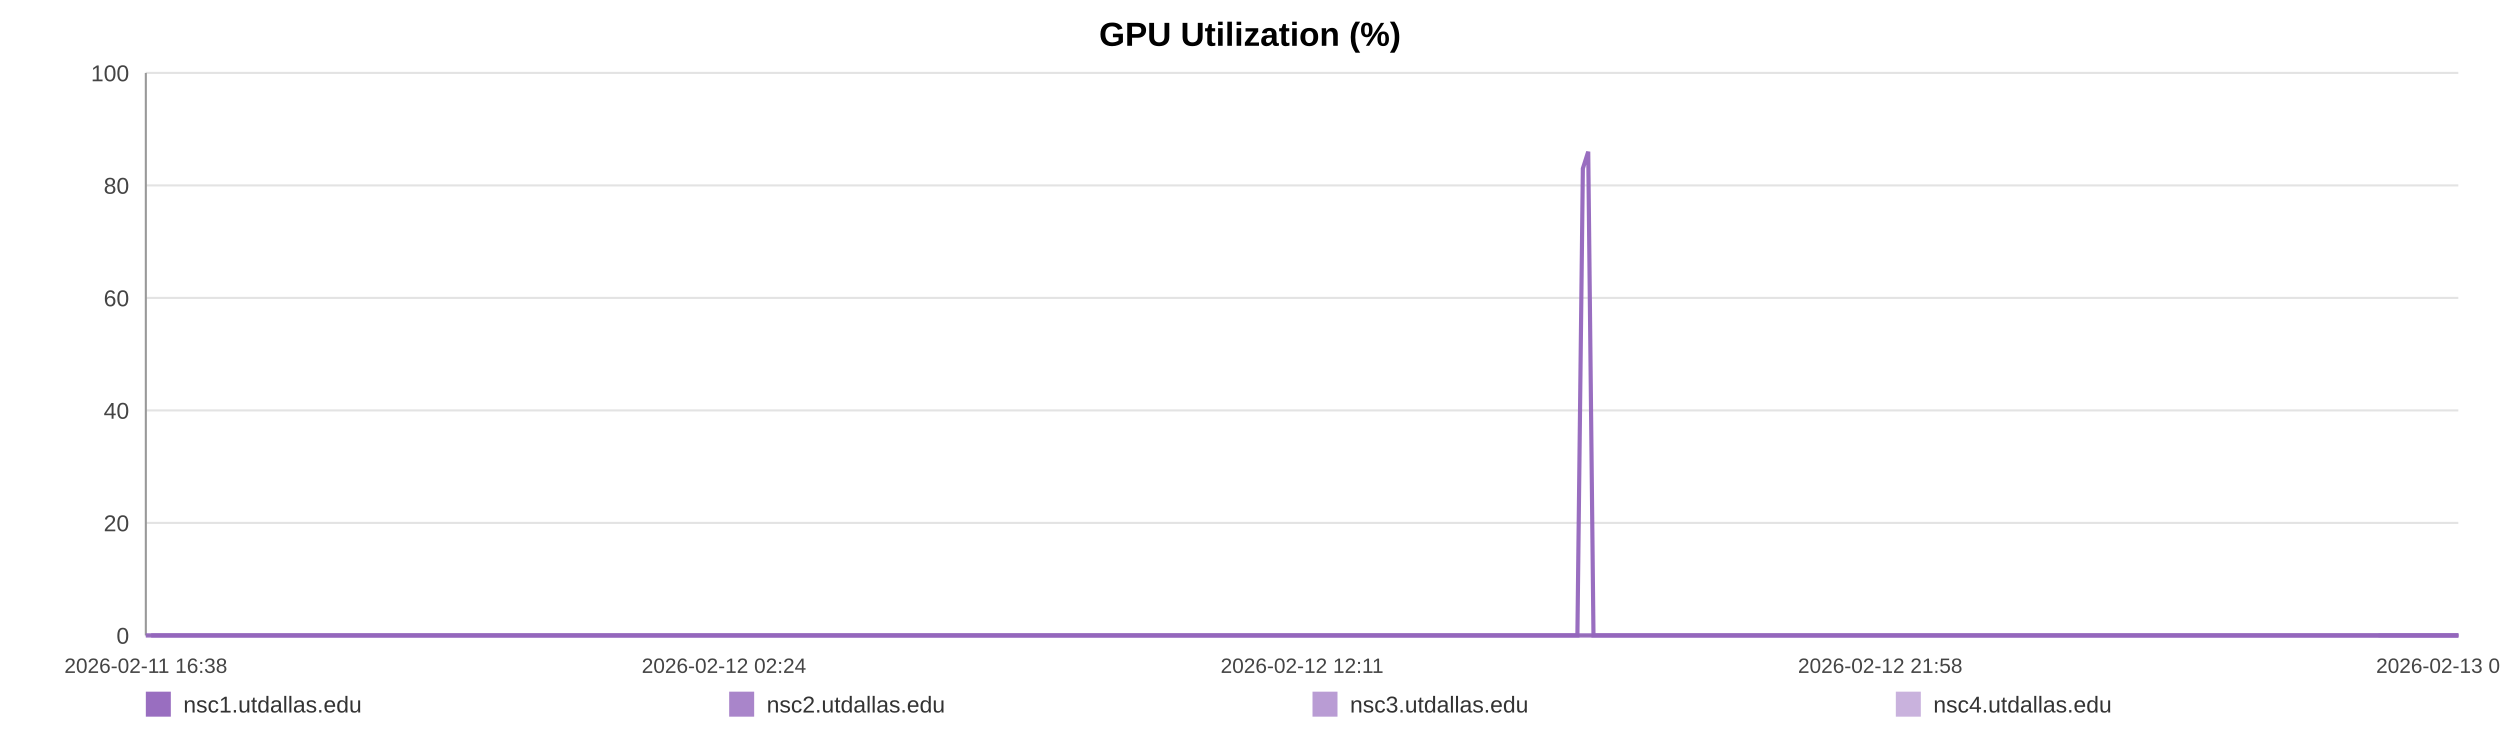
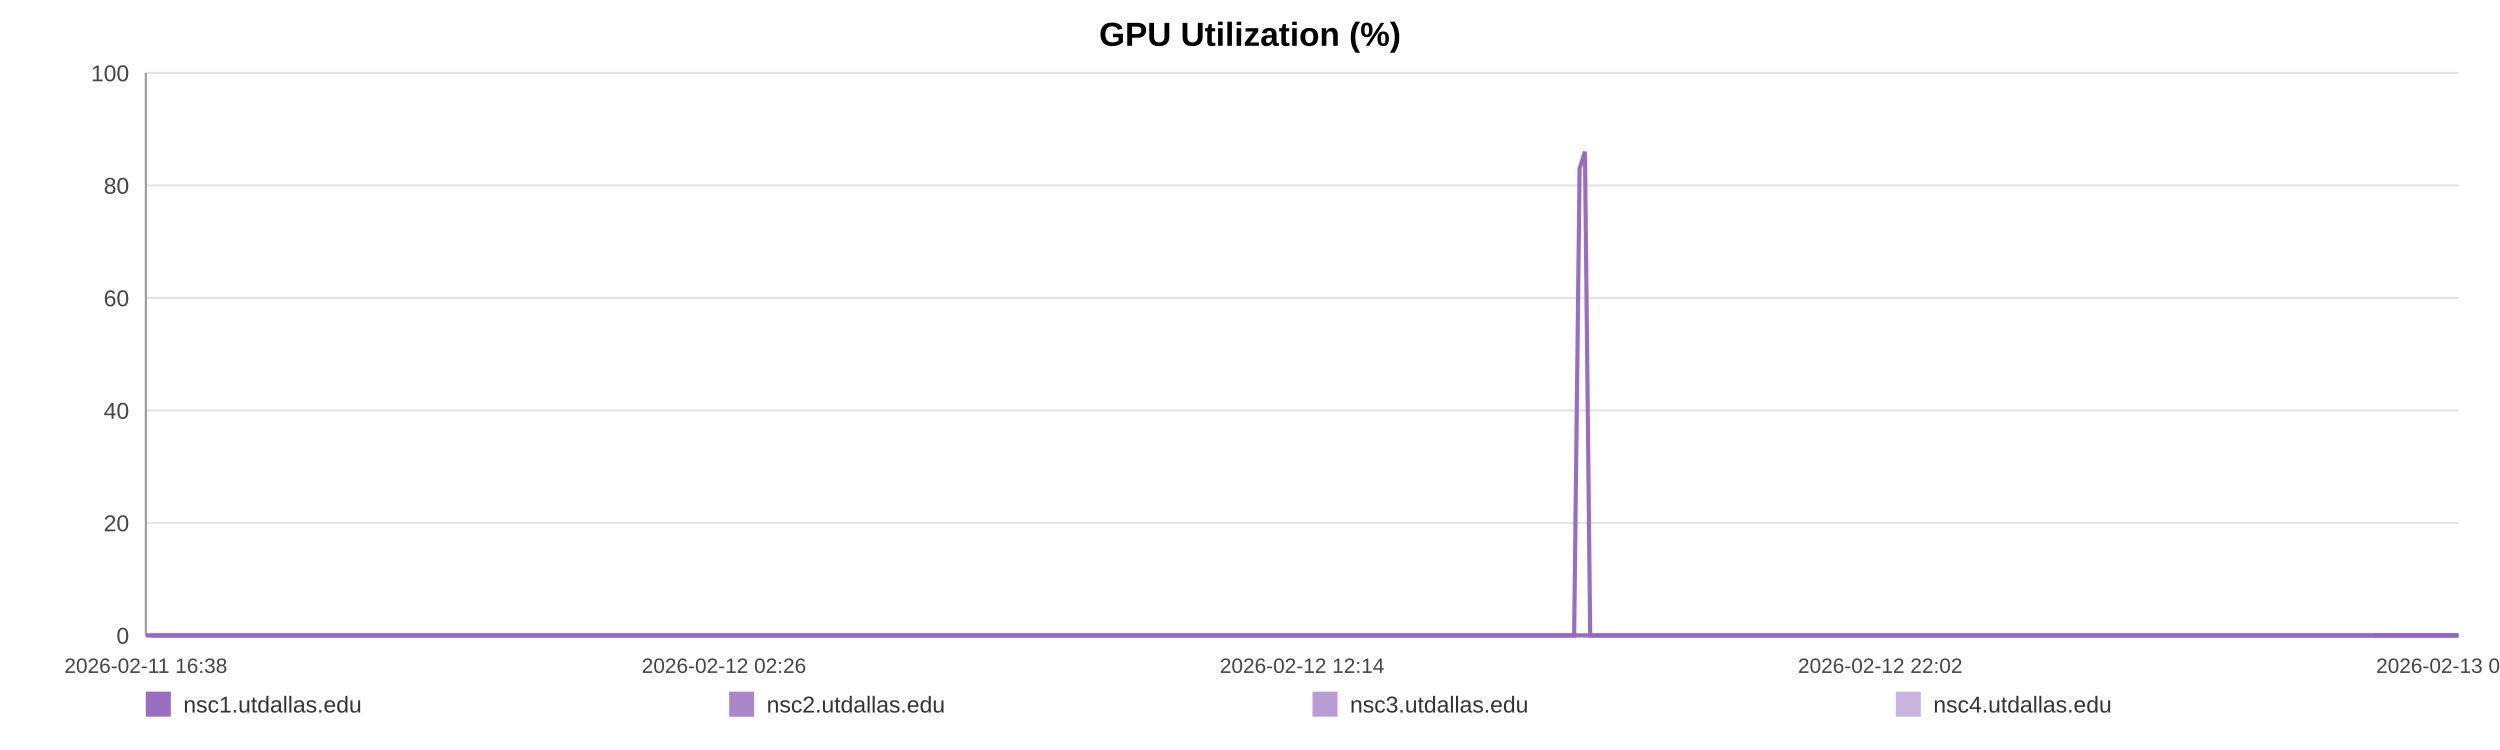
<svg xmlns="http://www.w3.org/2000/svg" width="1200" height="360" viewBox="0 0 1200 360" role="img" aria-label="GPU Utilization (%)">
  <rect width="100%" height="100%" fill="#ffffff" />
  <text x="600.0" y="22" text-anchor="middle" font-size="16" font-family="Arial, Helvetica, sans-serif" font-weight="bold">GPU Utilization (%)</text>
  <line x1="70" y1="35.00" x2="1180" y2="35.00" stroke="#e3e3e3" stroke-width="1" />
  <text x="62" y="39.00" text-anchor="end" font-size="11" fill="#444" font-family="Arial, Helvetica, sans-serif">100</text>
  <line x1="70" y1="89.00" x2="1180" y2="89.00" stroke="#e3e3e3" stroke-width="1" />
  <text x="62" y="93.00" text-anchor="end" font-size="11" fill="#444" font-family="Arial, Helvetica, sans-serif">80</text>
  <line x1="70" y1="143.00" x2="1180" y2="143.00" stroke="#e3e3e3" stroke-width="1" />
  <text x="62" y="147.00" text-anchor="end" font-size="11" fill="#444" font-family="Arial, Helvetica, sans-serif">60</text>
  <line x1="70" y1="197.00" x2="1180" y2="197.00" stroke="#e3e3e3" stroke-width="1" />
  <text x="62" y="201.00" text-anchor="end" font-size="11" fill="#444" font-family="Arial, Helvetica, sans-serif">40</text>
  <line x1="70" y1="251.00" x2="1180" y2="251.00" stroke="#e3e3e3" stroke-width="1" />
  <text x="62" y="255.00" text-anchor="end" font-size="11" fill="#444" font-family="Arial, Helvetica, sans-serif">20</text>
  <line x1="70" y1="305.00" x2="1180" y2="305.00" stroke="#e3e3e3" stroke-width="1" />
  <text x="62" y="309.00" text-anchor="end" font-size="11" fill="#444" font-family="Arial, Helvetica, sans-serif">0</text>
  <line x1="70" y1="35" x2="70" y2="305" stroke="#999" />
  <line x1="70" y1="305" x2="1180" y2="305" stroke="#999" />
  <text x="70.00" y="323" text-anchor="middle" font-size="10" fill="#444" font-family="Arial, Helvetica, sans-serif">2026-02-11 16:38</text>
-   <text x="347.50" y="323" text-anchor="middle" font-size="10" fill="#444" font-family="Arial, Helvetica, sans-serif">2026-02-12 02:24</text>
-   <text x="625.00" y="323" text-anchor="middle" font-size="10" fill="#444" font-family="Arial, Helvetica, sans-serif">2026-02-12 12:11</text>
-   <text x="902.50" y="323" text-anchor="middle" font-size="10" fill="#444" font-family="Arial, Helvetica, sans-serif">2026-02-12 21:58</text>
-   <text x="1180.00" y="323" text-anchor="middle" font-size="10" fill="#444" font-family="Arial, Helvetica, sans-serif">2026-02-13 07:45</text>
-   <polyline fill="none" stroke="#9467bd" stroke-opacity="0.95" stroke-width="2" points="72.55,305.00 75.10,305.00 77.64,305.00 80.19,305.00 82.76,305.00 85.28,305.00 87.84,305.00 90.60,305.00 93.13,305.00 95.66,305.00 98.19,305.00 100.77,305.00 103.30,305.00 105.83,305.00 110.41,305.00 114.36,305.00 116.93,305.00 119.54,305.00 122.07,305.00 124.61,305.00 127.10,305.00 129.67,305.00 132.21,305.00 134.77,305.00 137.33,305.00 139.93,305.00 142.48,305.00 145.03,305.00 147.71,305.00 150.28,305.00 152.81,305.00 155.42,305.00 157.97,305.00 160.51,305.00 163.14,305.00 165.66,305.00 168.21,305.00 170.80,305.00 173.31,305.00 175.86,305.00 178.37,305.00 180.91,305.00 183.47,305.00 186.00,305.00 188.60,305.00 191.17,305.00 193.68,305.00 196.22,305.00 198.79,305.00 201.33,305.00 204.24,305.00 206.79,305.00 209.33,305.00 211.85,305.00 214.38,305.00 216.90,305.00 219.43,305.00 221.98,305.00 224.52,305.00 227.12,305.00 229.65,305.00 232.17,305.00 234.73,305.00 237.31,305.00 239.84,305.00 242.40,305.00 244.91,305.00 247.43,305.00 249.96,305.00 252.49,305.00 255.02,305.00 257.57,305.00 260.09,305.00 262.64,305.00 265.19,305.00 267.71,305.00 270.27,305.00 272.79,305.00 275.32,305.00 277.93,305.00 280.47,305.00 283.01,305.00 285.57,305.00 288.10,305.00 290.65,305.00 293.19,305.00 295.70,305.00 298.23,305.00 300.79,305.00 303.35,305.00 305.89,305.00 308.46,305.00 310.96,305.00 313.52,305.00 316.05,305.00 318.58,305.00 321.11,305.00 323.65,305.00 326.17,305.00 328.74,305.00 331.28,305.00 333.83,305.00 336.37,305.00 338.95,305.00 341.51,305.00 344.05,305.00 346.58,305.00 349.12,305.00 351.65,305.00 354.22,305.00 356.76,305.00 359.30,305.00 361.84,305.00 364.39,305.00 366.95,305.00 369.51,305.00 372.09,305.00 374.62,305.00 377.17,305.00 379.71,305.00 382.25,305.00 384.79,305.00 387.35,305.00 390.11,305.00 392.64,305.00 395.22,305.00 397.76,305.00 400.28,305.00 402.80,305.00 405.30,305.00 407.84,305.00 410.38,305.00 412.92,305.00 415.45,305.00 417.99,305.00 420.53,305.00 423.05,305.00 425.64,305.00 428.17,305.00 430.71,305.00 433.24,305.00 435.79,305.00 438.32,305.00 440.87,305.00 443.42,305.00 445.97,305.00 448.51,305.00 451.05,305.00 453.58,305.00 456.11,305.00 458.64,305.00 461.18,305.00 463.73,305.00 466.30,305.00 468.85,305.00 471.39,305.00 473.96,305.00 476.50,305.00 479.03,305.00 481.58,305.00 484.12,305.00 486.71,305.00 489.29,305.00 491.82,305.00 494.37,305.00 496.89,305.00 499.42,305.00 501.95,305.00 504.50,305.00 507.03,305.00 509.54,305.00 512.07,305.00 514.64,305.00 517.19,305.00 519.74,305.00 522.28,305.00 524.88,305.00 527.42,305.00 529.96,305.00 532.49,305.00 535.01,305.00 537.78,305.00 540.38,305.00 542.90,305.00 545.43,305.00 547.94,305.00 550.49,305.00 553.03,305.00 555.58,305.00 558.13,305.00 560.66,305.00 563.19,305.00 565.74,305.00 568.34,305.00 570.88,305.00 573.40,305.00 575.94,305.00 578.51,305.00 581.10,305.00 583.70,305.00 586.23,305.00 588.77,305.00 591.32,305.00 593.85,305.00 596.40,305.00 598.95,305.00 601.52,305.00 604.05,305.00 606.58,305.00 609.15,305.00 611.69,305.00 614.23,305.00 616.78,305.00 619.35,305.00 621.90,305.00 624.43,305.00 626.94,305.00 629.47,305.00 632.03,305.00 634.56,305.00 637.09,305.00 639.63,305.00 642.15,305.00 644.68,305.00 647.25,305.00 649.79,305.00 652.35,305.00 654.92,305.00 657.47,305.00 660.03,305.00 662.56,305.00 665.11,305.00 667.65,305.00 670.20,305.00 672.74,305.00 675.34,305.00 677.89,305.00 680.44,305.00 682.99,305.00 685.52,305.00 688.07,305.00 690.59,305.00 693.13,305.00 695.69,305.00 698.23,305.00 700.78,305.00 703.33,305.00 705.89,305.00 708.42,305.00 710.97,305.00 713.53,305.00 716.10,305.00 718.63,305.00 721.17,305.00 723.73,305.00 726.30,305.00 728.85,305.00 731.39,305.00 733.93,305.00 736.75,305.00 739.31,305.00 741.86,305.00 744.41,305.00 746.97,305.00 749.53,305.00 752.07,305.00 754.63,305.00 757.15,305.00 759.77,80.90 762.35,72.80 764.87,305.00 767.41,305.00 769.96,305.00 772.50,305.00 775.05,305.00 777.69,305.00 780.24,305.00 782.77,305.00 785.35,305.00 788.09,305.00 790.64,305.00 793.84,305.00 798.14,305.00 800.74,305.00 803.35,305.00 805.88,305.00 808.37,305.00 810.90,305.00 813.49,305.00 816.04,305.00 818.60,305.00 821.25,305.00 823.89,305.00 826.58,305.00 829.13,305.00 831.68,305.00 834.23,305.00 836.80,305.00 839.38,305.00 841.95,305.00 844.48,305.00 847.02,305.00 849.67,305.00 852.23,305.00 854.74,305.00 857.30,305.00 859.88,305.00 862.52,305.00 865.08,305.00 867.63,305.00 870.25,305.00 872.68,305.00 875.21,305.00 877.80,305.00 880.33,305.00 882.92,305.00 885.54,305.00 888.10,305.00 890.64,305.00 893.21,305.00 895.78,305.00 898.33,305.00 900.87,305.00 903.39,305.00 905.95,305.00 908.50,305.00 911.03,305.00 914.06,305.00 917.06,305.00 920.07,305.00 923.02,305.00 925.93,305.00 928.86,305.00 931.87,305.00 934.84,305.00 937.39,305.00 939.90,305.00 942.44,305.00 944.98,305.00 947.53,305.00 950.05,305.00 952.58,305.00 955.11,305.00 957.65,305.00 960.19,305.00 962.73,305.00 965.26,305.00 967.80,305.00 970.32,305.00 972.86,305.00 975.39,305.00 977.93,305.00 980.45,305.00 983.00,305.00 985.56,305.00 988.08,305.00 990.60,305.00 993.13,305.00 995.67,305.00 998.21,305.00 1000.76,305.00 1003.29,305.00 1005.84,305.00 1008.38,305.00 1010.91,305.00 1013.45,305.00 1015.99,305.00 1018.51,305.00 1021.05,305.00 1023.55,305.00 1026.06,305.00 1028.60,305.00 1031.13,305.00 1033.65,305.00 1036.18,305.00 1038.71,305.00 1041.25,305.00 1043.76,305.00 1046.28,305.00 1048.78,305.00 1051.40,305.00 1054.14,305.00 1056.69,305.00 1059.24,305.00 1061.77,305.00 1064.30,305.00 1066.81,305.00 1069.33,305.00 1071.86,305.00 1074.86,305.00 1077.84,305.00 1080.80,305.00 1083.78,305.00 1086.77,305.00 1089.74,305.00 1092.77,305.00 1095.85,305.00 1098.63,305.00 1101.36,305.00 1103.90,305.00 1106.47,305.00 1109.02,305.00 1111.53,305.00 1114.06,305.00 1116.61,305.00 1119.14,305.00 1121.67,305.00 1124.20,305.00 1126.74,305.00 1129.29,305.00 1131.82,305.00 1134.40,305.00 1136.93,305.00 1139.46,305.00 1141.68,305.00 1144.30,305.00 1146.84,305.00 1149.44,305.00 1151.98,305.00 1154.51,305.00 1157.07,305.00 1159.63,305.00 1162.19,305.00 1164.76,305.00 1167.31,305.00 1169.90,305.00 1172.43,305.00 1174.94,305.00 1177.49,305.00 1180.00,305.00" />
-   <polyline fill="none" stroke="#9467bd" stroke-opacity="0.80" stroke-width="2" points="70.00,305.00 72.55,305.00 75.10,305.00 77.64,305.00 80.19,305.00 82.76,305.00 85.28,305.00 87.84,305.00 90.60,305.00 93.13,305.00 95.66,305.00 98.19,305.00 100.77,305.00 103.30,305.00 105.83,305.00 110.41,305.00 114.36,305.00 116.93,305.00 119.54,305.00 122.07,305.00 124.61,305.00 127.10,305.00 129.67,305.00 132.21,305.00 134.77,305.00 137.33,305.00 139.93,305.00 142.48,305.00 145.03,305.00 147.71,305.00 150.28,305.00 152.81,305.00 155.42,305.00 157.97,305.00 160.51,305.00 163.14,305.00 165.66,305.00 168.21,305.00 170.80,305.00 173.31,305.00 175.86,305.00 178.37,305.00 180.91,305.00 183.47,305.00 186.00,305.00 188.60,305.00 191.17,305.00 193.68,305.00 196.22,305.00 198.79,305.00 201.33,305.00 204.24,305.00 206.79,305.00 209.33,305.00 211.85,305.00 214.38,305.00 216.90,305.00 219.43,305.00 221.98,305.00 224.52,305.00 227.12,305.00 229.65,305.00 232.17,305.00 234.73,305.00 237.31,305.00 239.84,305.00 242.40,305.00 244.91,305.00 247.43,305.00 249.96,305.00 252.49,305.00 255.02,305.00 257.57,305.00 260.09,305.00 262.64,305.00 265.19,305.00 267.71,305.00 270.27,305.00 272.79,305.00 275.32,305.00 277.93,305.00 280.47,305.00 283.01,305.00 285.57,305.00 288.10,305.00 290.65,305.00 293.19,305.00 295.70,305.00 298.23,305.00 300.79,305.00 303.35,305.00 305.89,305.00 308.46,305.00 310.96,305.00 313.52,305.00 316.05,305.00 318.58,305.00 321.11,305.00 323.65,305.00 326.17,305.00 328.74,305.00 331.28,305.00 333.83,305.00 336.37,305.00 338.95,305.00 341.51,305.00 344.05,305.00 346.58,305.00 349.12,305.00 351.65,305.00 354.22,305.00 356.76,305.00 359.30,305.00 361.84,305.00 364.39,305.00 366.95,305.00 369.51,305.00 372.09,305.00 374.62,305.00 377.17,305.00 379.71,305.00 382.25,305.00 384.79,305.00 387.35,305.00 390.11,305.00 392.64,305.00 395.22,305.00 397.76,305.00 400.28,305.00 402.80,305.00 405.30,305.00 407.84,305.00 410.38,305.00 412.92,305.00 415.45,305.00 417.99,305.00 420.53,305.00 423.05,305.00 425.64,305.00 428.17,305.00 430.71,305.00 433.24,305.00 435.79,305.00 438.32,305.00 440.87,305.00 443.42,305.00 445.97,305.00 448.51,305.00 451.05,305.00 453.58,305.00 456.11,305.00 458.64,305.00 461.18,305.00 463.73,305.00 466.30,305.00 468.85,305.00 471.39,305.00 473.96,305.00 476.50,305.00 479.03,305.00 481.58,305.00 484.12,305.00 486.71,305.00 489.29,305.00 491.82,305.00 494.37,305.00 496.89,305.00 499.42,305.00 501.95,305.00 504.50,305.00 507.03,305.00 509.54,305.00 512.07,305.00 514.64,305.00 517.19,305.00 519.74,305.00 522.28,305.00 524.88,305.00 527.42,305.00 529.96,305.00 532.49,305.00 535.01,305.00 537.78,305.00 540.38,305.00 542.90,305.00 545.43,305.00 547.94,305.00 550.49,305.00 553.03,305.00 555.58,305.00 558.13,305.00 560.66,305.00 563.19,305.00 565.74,305.00 568.34,305.00 570.88,305.00 573.40,305.00 575.94,305.00 578.51,305.00 581.10,305.00 583.70,305.00 586.23,305.00 588.77,305.00 591.32,305.00 593.85,305.00 596.40,305.00 598.95,305.00 601.52,305.00 604.05,305.00 606.58,305.00 609.15,305.00 611.69,305.00 614.23,305.00 616.78,305.00 619.35,305.00 621.90,305.00 624.43,305.00 626.94,305.00 629.47,305.00 632.03,305.00 634.56,305.00 637.09,305.00 639.63,305.00 642.15,305.00 644.68,305.00 647.25,305.00 649.79,305.00 652.35,305.00 654.92,305.00 657.47,305.00 660.03,305.00 662.56,305.00 665.11,305.00 667.65,305.00 670.20,305.00 672.74,305.00 675.34,305.00 677.89,305.00 680.44,305.00 682.99,305.00 685.52,305.00 688.07,305.00 690.59,305.00 693.13,305.00 695.69,305.00 698.23,305.00 700.78,305.00 703.33,305.00 705.89,305.00 708.42,305.00 710.97,305.00 713.53,305.00 716.10,305.00 718.63,305.00 721.17,305.00 723.73,305.00 726.30,305.00 728.85,305.00 731.39,305.00 733.93,305.00 736.75,305.00 739.31,305.00 741.86,305.00 744.41,305.00 746.97,305.00 749.53,305.00 752.07,305.00 754.63,305.00 757.15,305.00 759.77,305.00 762.35,305.00 764.87,305.00 767.41,305.00 769.96,305.00 772.50,305.00 775.05,305.00 777.69,305.00 780.24,305.00 782.77,305.00 785.35,305.00 788.09,305.00 790.64,305.00 793.84,305.00 798.14,305.00 800.74,305.00 803.35,305.00 805.88,305.00 808.37,305.00 810.90,305.00 813.49,305.00 816.04,305.00 818.60,305.00 821.25,305.00 823.89,305.00 826.58,305.00 829.13,305.00 831.68,305.00 834.23,305.00 836.80,305.00 839.38,305.00 841.95,305.00 844.48,305.00 847.02,305.00 849.67,305.00 852.23,305.00 854.74,305.00 857.30,305.00 859.88,305.00 862.52,305.00 865.08,305.00 867.63,305.00 870.25,305.00 872.68,305.00 875.21,305.00 877.80,305.00 880.33,305.00 882.92,305.00 885.54,305.00 888.10,305.00 890.64,305.00 893.21,305.00 895.78,305.00 898.33,305.00 900.87,305.00 903.39,305.00 905.95,305.00 908.50,305.00 911.03,305.00 914.06,305.00 917.06,305.00 920.07,305.00 923.02,305.00 925.93,305.00 928.86,305.00 931.87,305.00 934.84,305.00 937.39,305.00 939.90,305.00 942.44,305.00 944.98,305.00 947.53,305.00 950.05,305.00 952.58,305.00 955.11,305.00 957.65,305.00 960.19,305.00 962.73,305.00 965.26,305.00 967.80,305.00 970.32,305.00 972.86,305.00 975.39,305.00 977.93,305.00 980.45,305.00 983.00,305.00 985.56,305.00 988.08,305.00 990.60,305.00 993.13,305.00 995.67,305.00 998.21,305.00 1000.76,305.00 1003.29,305.00 1005.84,305.00 1008.38,305.00 1010.91,305.00 1013.45,305.00 1015.99,305.00 1018.51,305.00 1021.05,305.00 1023.55,305.00 1026.06,305.00 1028.60,305.00 1031.13,305.00 1033.65,305.00 1036.18,305.00 1038.71,305.00 1041.25,305.00 1043.76,305.00 1046.28,305.00 1048.78,305.00 1051.40,305.00 1054.14,305.00 1056.69,305.00 1059.24,305.00 1061.77,305.00 1064.30,305.00 1066.81,305.00 1069.33,305.00 1071.86,305.00 1074.86,305.00 1077.84,305.00 1080.80,305.00 1083.78,305.00 1086.77,305.00 1089.74,305.00 1092.77,305.00 1095.85,305.00 1098.63,305.00 1101.36,305.00 1103.90,305.00 1106.47,305.00 1109.02,305.00 1111.53,305.00 1114.06,305.00 1116.61,305.00 1119.14,305.00 1121.67,305.00 1124.20,305.00 1126.74,305.00 1129.29,305.00 1131.82,305.00 1134.40,305.00 1136.93,305.00 1139.46,305.00 1141.68,305.00 1144.30,305.00 1146.84,305.00 1149.44,305.00 1151.98,305.00 1154.51,305.00 1157.07,305.00 1159.63,305.00 1162.19,305.00 1164.76,305.00 1167.31,305.00 1169.90,305.00 1172.43,305.00 1174.94,305.00 1177.49,305.00 1180.00,305.00" />
-   <polyline fill="none" stroke="#9467bd" stroke-opacity="0.65" stroke-width="2" points="1141.68,305.00 1144.30,305.00 1146.84,305.00 1149.44,305.00 1151.98,305.00 1154.51,305.00 1157.07,305.00 1159.63,305.00 1162.19,305.00 1164.76,305.00 1167.31,305.00 1169.90,305.00 1172.43,305.00 1174.94,305.00 1177.49,305.00 1180.00,305.00" />
-   <polyline fill="none" stroke="#9467bd" stroke-opacity="0.50" stroke-width="2" points="70.00,305.00 72.55,305.00 75.10,305.00 77.64,305.00 80.19,305.00 82.76,305.00 85.28,305.00 87.84,305.00 90.60,305.00 93.13,305.00 95.66,305.00 98.19,305.00 100.77,305.00 103.30,305.00 105.83,305.00 110.41,305.00 114.36,305.00 116.93,305.00 119.54,305.00 122.07,305.00 124.61,305.00 127.10,305.00 129.67,305.00 132.21,305.00 134.77,305.00 137.33,305.00 139.93,305.00 142.48,305.00 145.03,305.00 147.71,305.00 150.28,305.00 152.81,305.00 155.42,305.00 157.97,305.00 160.51,305.00 163.14,305.00 165.66,305.00 168.21,305.00 170.80,305.00 173.31,305.00 175.86,305.00 178.37,305.00 180.91,305.00 183.47,305.00 186.00,305.00 188.60,305.00 191.17,305.00 193.68,305.00 196.22,305.00 198.79,305.00 201.33,305.00 204.24,305.00 206.79,305.00 209.33,305.00 211.85,305.00 214.38,305.00 216.90,305.00 219.43,305.00 221.98,305.00 224.52,305.00 227.12,305.00 229.65,305.00 232.17,305.00 234.73,305.00 237.31,305.00 239.84,305.00 242.40,305.00 244.91,305.00 247.43,305.00 249.96,305.00 252.49,305.00 255.02,305.00 257.57,305.00 260.09,305.00 262.64,305.00 265.19,305.00 267.71,305.00 270.27,305.00 272.79,305.00 275.32,305.00 277.93,305.00 280.47,305.00 283.01,305.00 285.57,305.00 288.10,305.00 290.65,305.00 293.19,305.00 295.70,305.00 298.23,305.00 300.79,305.00 303.35,305.00 305.89,305.00 308.46,305.00 310.96,305.00 313.52,305.00 316.05,305.00 318.58,305.00 321.11,305.00 323.65,305.00 326.17,305.00 328.74,305.00 331.28,305.00 333.83,305.00 336.37,305.00 338.95,305.00 341.51,305.00 344.05,305.00 346.58,305.00 349.12,305.00 351.65,305.00 354.22,305.00 356.76,305.00 359.30,305.00 361.84,305.00 364.39,305.00 366.95,305.00 369.51,305.00 372.09,305.00 374.62,305.00 377.17,305.00 379.71,305.00 382.25,305.00 384.79,305.00 387.35,305.00 390.11,305.00 392.64,305.00 395.22,305.00 397.76,305.00 400.28,305.00 402.80,305.00 405.30,305.00 407.84,305.00 410.38,305.00 412.92,305.00 415.45,305.00 417.99,305.00 420.53,305.00 423.05,305.00 425.64,305.00 428.17,305.00 430.71,305.00 433.24,305.00 435.79,305.00 438.32,305.00 440.87,305.00 443.42,305.00 445.97,305.00 448.51,305.00 451.05,305.00 453.58,305.00 456.11,305.00 458.64,305.00 461.18,305.00 463.73,305.00 466.30,305.00 468.85,305.00 471.39,305.00 473.96,305.00 476.50,305.00 479.03,305.00 481.58,305.00 484.12,305.00 486.71,305.00 489.29,305.00 491.82,305.00 494.37,305.00 496.89,305.00 499.42,305.00 501.95,305.00 504.50,305.00 507.03,305.00 509.54,305.00 512.07,305.00 514.64,305.00 517.19,305.00 519.74,305.00 522.28,305.00 524.88,305.00 527.42,305.00 529.96,305.00 532.49,305.00 535.01,305.00 537.78,305.00 540.38,305.00 542.90,305.00 545.43,305.00 547.94,305.00 550.49,305.00 553.03,305.00 555.58,305.00 558.13,305.00 560.66,305.00 563.19,305.00 565.74,305.00 568.34,305.00 570.88,305.00 573.40,305.00 575.94,305.00 578.51,305.00 581.10,305.00 583.70,305.00 586.23,305.00 588.77,305.00 591.32,305.00 593.85,305.00 596.40,305.00 598.95,305.00 601.52,305.00 604.05,305.00 606.58,305.00 609.15,305.00 611.69,305.00 614.23,305.00 616.78,305.00 619.35,305.00 621.90,305.00 624.43,305.00 626.94,305.00 629.47,305.00 632.03,305.00 634.56,305.00 637.09,305.00 639.63,305.00 642.15,305.00 644.68,305.00 647.25,305.00 649.79,305.00 652.35,305.00 654.92,305.00 657.47,305.00 660.03,305.00 662.56,305.00 665.11,305.00 667.65,305.00 670.20,305.00 672.74,305.00 675.34,305.00 677.89,305.00 680.44,305.00 682.99,305.00 685.52,305.00 688.07,305.00 690.59,305.00 693.13,305.00 695.69,305.00 698.23,305.00 700.78,305.00 703.33,305.00 705.89,305.00 708.42,305.00 710.97,305.00 713.53,305.00 716.10,305.00 718.63,305.00 721.17,305.00 723.73,305.00 726.30,305.00 728.85,305.00 731.39,305.00 733.93,305.00 736.75,305.00 739.31,305.00 741.86,305.00 744.41,305.00 746.97,305.00 749.53,305.00 752.07,305.00 754.63,305.00 757.15,305.00 759.77,305.00 762.35,305.00 764.87,305.00 767.41,305.00 769.96,305.00 772.50,305.00 775.05,305.00 777.69,305.00 780.24,305.00 782.77,305.00 785.35,305.00 788.09,305.00 790.64,305.00 793.84,305.00 798.14,305.00 800.74,305.00 803.35,305.00 805.88,305.00 808.37,305.00 810.90,305.00 813.49,305.00 816.04,305.00 818.60,305.00 821.25,305.00 823.89,305.00 826.58,305.00 829.13,305.00 831.68,305.00 834.23,305.00 836.80,305.00 839.38,305.00 841.95,305.00 844.48,305.00 847.02,305.00 849.67,305.00 852.23,305.00 854.74,305.00 857.30,305.00 859.88,305.00 862.52,305.00 865.08,305.00 867.63,305.00 870.25,305.00 872.68,305.00 875.21,305.00 877.80,305.00 880.33,305.00 882.92,305.00 885.54,305.00 888.10,305.00 890.64,305.00 893.21,305.00 895.78,305.00 898.33,305.00 900.87,305.00 903.39,305.00 905.95,305.00 908.50,305.00 911.03,305.00 914.06,305.00 917.06,305.00 920.07,305.00 923.02,305.00 925.93,305.00 928.86,305.00 931.87,305.00 934.84,305.00 937.39,305.00 939.90,305.00 942.44,305.00 944.98,305.00 947.53,305.00 950.05,305.00 952.58,305.00 955.11,305.00 957.65,305.00 960.19,305.00 962.73,305.00 965.26,305.00 967.80,305.00 970.32,305.00 972.86,305.00 975.39,305.00 977.93,305.00 980.45,305.00 983.00,305.00 985.56,305.00 988.08,305.00 990.60,305.00 993.13,305.00 995.67,305.00 998.21,305.00 1000.76,305.00 1003.29,305.00 1005.84,305.00 1008.38,305.00 1010.91,305.00 1013.45,305.00 1015.99,305.00 1018.51,305.00 1021.05,305.00 1023.55,305.00 1026.06,305.00 1028.60,305.00 1031.13,305.00 1033.65,305.00 1036.18,305.00 1038.71,305.00 1041.25,305.00 1043.76,305.00 1046.28,305.00 1048.78,305.00 1051.40,305.00 1054.14,305.00 1056.69,305.00 1059.24,305.00 1061.77,305.00 1064.30,305.00 1066.81,305.00 1069.33,305.00 1071.86,305.00 1074.86,305.00 1077.84,305.00 1080.80,305.00 1083.78,305.00 1086.77,305.00 1089.74,305.00 1092.77,305.00 1095.85,305.00 1098.63,305.00 1101.36,305.00 1103.90,305.00 1106.47,305.00 1109.02,305.00 1111.53,305.00 1114.06,305.00 1116.61,305.00 1119.14,305.00 1121.67,305.00 1124.20,305.00 1126.74,305.00 1129.29,305.00 1131.82,305.00 1134.40,305.00 1136.93,305.00 1139.46,305.00 1141.68,305.00 1144.30,305.00 1146.84,305.00 1149.44,305.00 1151.98,305.00 1154.51,305.00 1157.07,305.00 1159.63,305.00 1162.19,305.00 1164.76,305.00 1167.31,305.00 1169.90,305.00 1172.43,305.00 1174.94,305.00 1177.49,305.00 1180.00,305.00" />
+   <text x="347.50" y="323" text-anchor="middle" font-size="10" fill="#444" font-family="Arial, Helvetica, sans-serif">2026-02-12 02:26</text>
+   <text x="625.00" y="323" text-anchor="middle" font-size="10" fill="#444" font-family="Arial, Helvetica, sans-serif">2026-02-12 12:14</text>
+   <text x="902.50" y="323" text-anchor="middle" font-size="10" fill="#444" font-family="Arial, Helvetica, sans-serif">2026-02-12 22:02</text>
+   <text x="1180.00" y="323" text-anchor="middle" font-size="10" fill="#444" font-family="Arial, Helvetica, sans-serif">2026-02-13 07:50</text>
+   <polyline fill="none" stroke="#9467bd" stroke-opacity="0.95" stroke-width="2" points="72.54,305.00 75.09,305.00 77.62,305.00 80.17,305.00 82.73,305.00 85.25,305.00 87.80,305.00 90.55,305.00 93.07,305.00 95.60,305.00 98.12,305.00 100.70,305.00 103.22,305.00 105.75,305.00 110.32,305.00 114.26,305.00 116.82,305.00 119.42,305.00 121.96,305.00 124.49,305.00 126.97,305.00 129.54,305.00 132.07,305.00 134.63,305.00 137.18,305.00 139.77,305.00 142.32,305.00 144.86,305.00 147.53,305.00 150.09,305.00 152.63,305.00 155.23,305.00 157.77,305.00 160.31,305.00 162.93,305.00 165.44,305.00 167.98,305.00 170.57,305.00 173.08,305.00 175.62,305.00 178.13,305.00 180.66,305.00 183.21,305.00 185.73,305.00 188.33,305.00 190.89,305.00 193.40,305.00 195.93,305.00 198.50,305.00 201.04,305.00 203.94,305.00 206.48,305.00 209.01,305.00 211.53,305.00 214.05,305.00 216.57,305.00 219.09,305.00 221.64,305.00 224.17,305.00 226.76,305.00 229.29,305.00 231.80,305.00 234.35,305.00 236.93,305.00 239.46,305.00 242.01,305.00 244.51,305.00 247.03,305.00 249.56,305.00 252.07,305.00 254.60,305.00 257.14,305.00 259.66,305.00 262.20,305.00 264.75,305.00 267.26,305.00 269.81,305.00 272.33,305.00 274.85,305.00 277.46,305.00 279.99,305.00 282.52,305.00 285.08,305.00 287.60,305.00 290.15,305.00 292.68,305.00 295.19,305.00 297.71,305.00 300.26,305.00 302.82,305.00 305.35,305.00 307.91,305.00 310.41,305.00 312.96,305.00 315.49,305.00 318.02,305.00 320.53,305.00 323.07,305.00 325.59,305.00 328.15,305.00 330.69,305.00 333.23,305.00 335.77,305.00 338.34,305.00 340.89,305.00 343.43,305.00 345.95,305.00 348.48,305.00 351.01,305.00 353.57,305.00 356.11,305.00 358.64,305.00 361.18,305.00 363.72,305.00 366.27,305.00 368.83,305.00 371.41,305.00 373.93,305.00 376.47,305.00 379.01,305.00 381.54,305.00 384.07,305.00 386.63,305.00 389.38,305.00 391.91,305.00 394.48,305.00 397.01,305.00 399.53,305.00 402.04,305.00 404.54,305.00 407.07,305.00 409.61,305.00 412.14,305.00 414.67,305.00 417.20,305.00 419.73,305.00 422.25,305.00 424.83,305.00 427.36,305.00 429.89,305.00 432.41,305.00 434.95,305.00 437.48,305.00 440.03,305.00 442.57,305.00 445.11,305.00 447.65,305.00 450.19,305.00 452.70,305.00 455.23,305.00 457.76,305.00 460.29,305.00 462.84,305.00 465.40,305.00 467.94,305.00 470.48,305.00 473.04,305.00 475.58,305.00 478.10,305.00 480.64,305.00 483.18,305.00 485.76,305.00 488.33,305.00 490.86,305.00 493.41,305.00 495.92,305.00 498.44,305.00 500.97,305.00 503.51,305.00 506.04,305.00 508.54,305.00 511.07,305.00 513.63,305.00 516.17,305.00 518.72,305.00 521.25,305.00 523.85,305.00 526.38,305.00 528.91,305.00 531.44,305.00 533.95,305.00 536.71,305.00 539.31,305.00 541.82,305.00 544.35,305.00 546.85,305.00 549.40,305.00 551.93,305.00 554.48,305.00 557.02,305.00 559.55,305.00 562.07,305.00 564.61,305.00 567.21,305.00 569.74,305.00 572.26,305.00 574.79,305.00 577.35,305.00 579.94,305.00 582.54,305.00 585.05,305.00 587.59,305.00 590.13,305.00 592.66,305.00 595.20,305.00 597.74,305.00 600.32,305.00 602.84,305.00 605.36,305.00 607.92,305.00 610.46,305.00 612.99,305.00 615.53,305.00 618.10,305.00 620.64,305.00 623.17,305.00 625.68,305.00 628.20,305.00 630.75,305.00 633.28,305.00 635.80,305.00 638.34,305.00 640.85,305.00 643.38,305.00 645.93,305.00 648.47,305.00 651.02,305.00 653.59,305.00 656.13,305.00 658.69,305.00 661.21,305.00 663.76,305.00 666.29,305.00 668.83,305.00 671.37,305.00 673.97,305.00 676.51,305.00 679.06,305.00 681.60,305.00 684.12,305.00 686.67,305.00 689.18,305.00 691.71,305.00 694.26,305.00 696.80,305.00 699.34,305.00 701.88,305.00 704.44,305.00 706.97,305.00 709.51,305.00 712.07,305.00 714.63,305.00 717.16,305.00 719.69,305.00 722.24,305.00 724.81,305.00 727.36,305.00 729.89,305.00 732.42,305.00 735.24,305.00 737.79,305.00 740.33,305.00 742.87,305.00 745.44,305.00 747.98,305.00 750.52,305.00 753.07,305.00 755.59,305.00 758.21,80.90 760.78,72.80 763.29,305.00 765.83,305.00 768.37,305.00 770.91,305.00 773.45,305.00 776.08,305.00 778.62,305.00 781.15,305.00 783.72,305.00 786.46,305.00 789.00,305.00 792.19,305.00 796.49,305.00 799.08,305.00 801.68,305.00 804.21,305.00 806.69,305.00 809.22,305.00 811.80,305.00 814.35,305.00 816.90,305.00 819.54,305.00 822.17,305.00 824.86,305.00 827.41,305.00 829.95,305.00 832.49,305.00 835.06,305.00 837.63,305.00 840.19,305.00 842.72,305.00 845.25,305.00 847.89,305.00 850.45,305.00 852.96,305.00 855.51,305.00 858.08,305.00 860.72,305.00 863.28,305.00 865.82,305.00 868.43,305.00 870.86,305.00 873.38,305.00 875.97,305.00 878.49,305.00 881.07,305.00 883.69,305.00 886.24,305.00 888.77,305.00 891.34,305.00 893.90,305.00 896.44,305.00 898.98,305.00 901.49,305.00 904.05,305.00 906.60,305.00 909.11,305.00 912.14,305.00 915.13,305.00 918.13,305.00 921.08,305.00 923.98,305.00 926.91,305.00 929.91,305.00 932.87,305.00 935.42,305.00 937.93,305.00 940.46,305.00 942.99,305.00 945.53,305.00 948.05,305.00 950.57,305.00 953.10,305.00 955.64,305.00 958.17,305.00 960.70,305.00 963.22,305.00 965.76,305.00 968.27,305.00 970.81,305.00 973.33,305.00 975.87,305.00 978.38,305.00 980.93,305.00 983.48,305.00 985.99,305.00 988.51,305.00 991.03,305.00 993.56,305.00 996.10,305.00 998.64,305.00 1001.17,305.00 1003.71,305.00 1006.25,305.00 1008.77,305.00 1011.30,305.00 1013.84,305.00 1016.35,305.00 1018.89,305.00 1021.39,305.00 1023.89,305.00 1026.42,305.00 1028.94,305.00 1031.46,305.00 1033.98,305.00 1036.51,305.00 1039.04,305.00 1041.55,305.00 1044.06,305.00 1046.55,305.00 1049.17,305.00 1051.90,305.00 1054.45,305.00 1056.99,305.00 1059.51,305.00 1062.03,305.00 1064.54,305.00 1067.06,305.00 1069.58,305.00 1072.58,305.00 1075.55,305.00 1078.50,305.00 1081.47,305.00 1084.46,305.00 1087.42,305.00 1090.45,305.00 1093.52,305.00 1096.29,305.00 1099.01,305.00 1101.55,305.00 1104.11,305.00 1106.65,305.00 1109.16,305.00 1111.69,305.00 1114.23,305.00 1116.75,305.00 1119.28,305.00 1121.80,305.00 1124.34,305.00 1126.88,305.00 1129.40,305.00 1131.98,305.00 1134.50,305.00 1137.02,305.00 1139.24,305.00 1141.86,305.00 1144.39,305.00 1146.99,305.00 1149.52,305.00 1152.04,305.00 1154.60,305.00 1157.16,305.00 1159.70,305.00 1162.27,305.00 1164.81,305.00 1167.40,305.00 1169.92,305.00 1172.43,305.00 1174.97,305.00 1177.48,305.00 1180.00,305.00" />
+   <polyline fill="none" stroke="#9467bd" stroke-opacity="0.80" stroke-width="2" points="70.00,305.00 72.54,305.00 75.09,305.00 77.62,305.00 80.17,305.00 82.73,305.00 85.25,305.00 87.80,305.00 90.55,305.00 93.07,305.00 95.60,305.00 98.12,305.00 100.70,305.00 103.22,305.00 105.75,305.00 110.32,305.00 114.26,305.00 116.82,305.00 119.42,305.00 121.96,305.00 124.49,305.00 126.97,305.00 129.54,305.00 132.07,305.00 134.63,305.00 137.18,305.00 139.77,305.00 142.32,305.00 144.86,305.00 147.53,305.00 150.09,305.00 152.63,305.00 155.23,305.00 157.77,305.00 160.31,305.00 162.93,305.00 165.44,305.00 167.98,305.00 170.57,305.00 173.08,305.00 175.62,305.00 178.13,305.00 180.66,305.00 183.21,305.00 185.73,305.00 188.33,305.00 190.89,305.00 193.40,305.00 195.93,305.00 198.50,305.00 201.04,305.00 203.94,305.00 206.48,305.00 209.01,305.00 211.53,305.00 214.05,305.00 216.57,305.00 219.09,305.00 221.64,305.00 224.17,305.00 226.76,305.00 229.29,305.00 231.80,305.00 234.35,305.00 236.93,305.00 239.46,305.00 242.01,305.00 244.51,305.00 247.03,305.00 249.56,305.00 252.07,305.00 254.60,305.00 257.14,305.00 259.66,305.00 262.20,305.00 264.75,305.00 267.26,305.00 269.81,305.00 272.33,305.00 274.85,305.00 277.46,305.00 279.99,305.00 282.52,305.00 285.08,305.00 287.60,305.00 290.15,305.00 292.68,305.00 295.19,305.00 297.71,305.00 300.26,305.00 302.82,305.00 305.35,305.00 307.91,305.00 310.41,305.00 312.96,305.00 315.49,305.00 318.02,305.00 320.53,305.00 323.07,305.00 325.59,305.00 328.15,305.00 330.69,305.00 333.23,305.00 335.77,305.00 338.34,305.00 340.89,305.00 343.43,305.00 345.95,305.00 348.48,305.00 351.01,305.00 353.57,305.00 356.11,305.00 358.64,305.00 361.18,305.00 363.72,305.00 366.27,305.00 368.83,305.00 371.41,305.00 373.93,305.00 376.47,305.00 379.01,305.00 381.54,305.00 384.07,305.00 386.63,305.00 389.38,305.00 391.91,305.00 394.48,305.00 397.01,305.00 399.53,305.00 402.04,305.00 404.54,305.00 407.07,305.00 409.61,305.00 412.14,305.00 414.67,305.00 417.20,305.00 419.73,305.00 422.25,305.00 424.83,305.00 427.36,305.00 429.89,305.00 432.41,305.00 434.95,305.00 437.48,305.00 440.03,305.00 442.57,305.00 445.11,305.00 447.65,305.00 450.19,305.00 452.70,305.00 455.23,305.00 457.76,305.00 460.29,305.00 462.84,305.00 465.40,305.00 467.94,305.00 470.48,305.00 473.04,305.00 475.58,305.00 478.10,305.00 480.64,305.00 483.18,305.00 485.76,305.00 488.33,305.00 490.86,305.00 493.41,305.00 495.92,305.00 498.44,305.00 500.97,305.00 503.51,305.00 506.04,305.00 508.54,305.00 511.07,305.00 513.63,305.00 516.17,305.00 518.72,305.00 521.25,305.00 523.85,305.00 526.38,305.00 528.91,305.00 531.44,305.00 533.95,305.00 536.71,305.00 539.31,305.00 541.82,305.00 544.35,305.00 546.85,305.00 549.40,305.00 551.93,305.00 554.48,305.00 557.02,305.00 559.55,305.00 562.07,305.00 564.61,305.00 567.21,305.00 569.74,305.00 572.26,305.00 574.79,305.00 577.35,305.00 579.94,305.00 582.54,305.00 585.05,305.00 587.59,305.00 590.13,305.00 592.66,305.00 595.20,305.00 597.74,305.00 600.32,305.00 602.84,305.00 605.36,305.00 607.92,305.00 610.46,305.00 612.99,305.00 615.53,305.00 618.10,305.00 620.64,305.00 623.17,305.00 625.68,305.00 628.20,305.00 630.75,305.00 633.28,305.00 635.80,305.00 638.34,305.00 640.85,305.00 643.38,305.00 645.93,305.00 648.47,305.00 651.02,305.00 653.59,305.00 656.13,305.00 658.69,305.00 661.21,305.00 663.76,305.00 666.29,305.00 668.83,305.00 671.37,305.00 673.97,305.00 676.51,305.00 679.06,305.00 681.60,305.00 684.12,305.00 686.67,305.00 689.18,305.00 691.71,305.00 694.26,305.00 696.80,305.00 699.34,305.00 701.88,305.00 704.44,305.00 706.97,305.00 709.51,305.00 712.07,305.00 714.63,305.00 717.16,305.00 719.69,305.00 722.24,305.00 724.81,305.00 727.36,305.00 729.89,305.00 732.42,305.00 735.24,305.00 737.79,305.00 740.33,305.00 742.87,305.00 745.44,305.00 747.98,305.00 750.52,305.00 753.07,305.00 755.59,305.00 758.21,305.00 760.78,305.00 763.29,305.00 765.83,305.00 768.37,305.00 770.91,305.00 773.45,305.00 776.08,305.00 778.62,305.00 781.15,305.00 783.72,305.00 786.46,305.00 789.00,305.00 792.19,305.00 796.49,305.00 799.08,305.00 801.68,305.00 804.21,305.00 806.69,305.00 809.22,305.00 811.80,305.00 814.35,305.00 816.90,305.00 819.54,305.00 822.17,305.00 824.86,305.00 827.41,305.00 829.95,305.00 832.49,305.00 835.06,305.00 837.63,305.00 840.19,305.00 842.72,305.00 845.25,305.00 847.89,305.00 850.45,305.00 852.96,305.00 855.51,305.00 858.08,305.00 860.72,305.00 863.28,305.00 865.82,305.00 868.43,305.00 870.86,305.00 873.38,305.00 875.97,305.00 878.49,305.00 881.07,305.00 883.69,305.00 886.24,305.00 888.77,305.00 891.34,305.00 893.90,305.00 896.44,305.00 898.98,305.00 901.49,305.00 904.05,305.00 906.60,305.00 909.11,305.00 912.14,305.00 915.13,305.00 918.13,305.00 921.08,305.00 923.98,305.00 926.91,305.00 929.91,305.00 932.87,305.00 935.42,305.00 937.93,305.00 940.46,305.00 942.99,305.00 945.53,305.00 948.05,305.00 950.57,305.00 953.10,305.00 955.64,305.00 958.17,305.00 960.70,305.00 963.22,305.00 965.76,305.00 968.27,305.00 970.81,305.00 973.33,305.00 975.87,305.00 978.38,305.00 980.93,305.00 983.48,305.00 985.99,305.00 988.51,305.00 991.03,305.00 993.56,305.00 996.10,305.00 998.64,305.00 1001.17,305.00 1003.71,305.00 1006.25,305.00 1008.77,305.00 1011.30,305.00 1013.84,305.00 1016.35,305.00 1018.89,305.00 1021.39,305.00 1023.89,305.00 1026.42,305.00 1028.94,305.00 1031.46,305.00 1033.98,305.00 1036.51,305.00 1039.04,305.00 1041.55,305.00 1044.06,305.00 1046.55,305.00 1049.17,305.00 1051.90,305.00 1054.45,305.00 1056.99,305.00 1059.51,305.00 1062.03,305.00 1064.54,305.00 1067.06,305.00 1069.58,305.00 1072.58,305.00 1075.55,305.00 1078.50,305.00 1081.47,305.00 1084.46,305.00 1087.42,305.00 1090.45,305.00 1093.52,305.00 1096.29,305.00 1099.01,305.00 1101.55,305.00 1104.11,305.00 1106.65,305.00 1109.16,305.00 1111.69,305.00 1114.23,305.00 1116.75,305.00 1119.28,305.00 1121.80,305.00 1124.34,305.00 1126.88,305.00 1129.40,305.00 1131.98,305.00 1134.50,305.00 1137.02,305.00 1139.24,305.00 1141.86,305.00 1144.39,305.00 1146.99,305.00 1149.52,305.00 1152.04,305.00 1154.60,305.00 1157.16,305.00 1159.70,305.00 1162.27,305.00 1164.81,305.00 1167.40,305.00 1169.92,305.00 1172.43,305.00 1174.97,305.00 1177.48,305.00 1180.00,305.00" />
+   <polyline fill="none" stroke="#9467bd" stroke-opacity="0.65" stroke-width="2" points="1139.24,305.00 1141.86,305.00 1144.39,305.00 1146.99,305.00 1149.52,305.00 1152.04,305.00 1154.60,305.00 1157.16,305.00 1159.70,305.00 1162.27,305.00 1164.81,305.00 1167.40,305.00 1169.92,305.00 1172.43,305.00 1174.97,305.00 1177.48,305.00 1180.00,305.00" />
+   <polyline fill="none" stroke="#9467bd" stroke-opacity="0.50" stroke-width="2" points="70.00,305.00 72.54,305.00 75.09,305.00 77.62,305.00 80.17,305.00 82.73,305.00 85.25,305.00 87.80,305.00 90.55,305.00 93.07,305.00 95.60,305.00 98.12,305.00 100.70,305.00 103.22,305.00 105.75,305.00 110.32,305.00 114.26,305.00 116.82,305.00 119.42,305.00 121.96,305.00 124.49,305.00 126.97,305.00 129.54,305.00 132.07,305.00 134.63,305.00 137.18,305.00 139.77,305.00 142.32,305.00 144.86,305.00 147.53,305.00 150.09,305.00 152.63,305.00 155.23,305.00 157.77,305.00 160.31,305.00 162.93,305.00 165.44,305.00 167.98,305.00 170.57,305.00 173.08,305.00 175.62,305.00 178.13,305.00 180.66,305.00 183.21,305.00 185.73,305.00 188.33,305.00 190.89,305.00 193.40,305.00 195.93,305.00 198.50,305.00 201.04,305.00 203.94,305.00 206.48,305.00 209.01,305.00 211.53,305.00 214.05,305.00 216.57,305.00 219.09,305.00 221.64,305.00 224.17,305.00 226.76,305.00 229.29,305.00 231.80,305.00 234.35,305.00 236.93,305.00 239.46,305.00 242.01,305.00 244.51,305.00 247.03,305.00 249.56,305.00 252.07,305.00 254.60,305.00 257.14,305.00 259.66,305.00 262.20,305.00 264.75,305.00 267.26,305.00 269.81,305.00 272.33,305.00 274.85,305.00 277.46,305.00 279.99,305.00 282.52,305.00 285.08,305.00 287.60,305.00 290.15,305.00 292.68,305.00 295.19,305.00 297.71,305.00 300.26,305.00 302.82,305.00 305.35,305.00 307.91,305.00 310.41,305.00 312.96,305.00 315.49,305.00 318.02,305.00 320.53,305.00 323.07,305.00 325.59,305.00 328.15,305.00 330.69,305.00 333.23,305.00 335.77,305.00 338.34,305.00 340.89,305.00 343.43,305.00 345.95,305.00 348.48,305.00 351.01,305.00 353.57,305.00 356.11,305.00 358.64,305.00 361.18,305.00 363.72,305.00 366.27,305.00 368.83,305.00 371.41,305.00 373.93,305.00 376.47,305.00 379.01,305.00 381.54,305.00 384.07,305.00 386.63,305.00 389.38,305.00 391.91,305.00 394.48,305.00 397.01,305.00 399.53,305.00 402.04,305.00 404.54,305.00 407.07,305.00 409.61,305.00 412.14,305.00 414.67,305.00 417.20,305.00 419.73,305.00 422.25,305.00 424.83,305.00 427.36,305.00 429.89,305.00 432.41,305.00 434.95,305.00 437.48,305.00 440.03,305.00 442.57,305.00 445.11,305.00 447.65,305.00 450.19,305.00 452.70,305.00 455.23,305.00 457.76,305.00 460.29,305.00 462.84,305.00 465.40,305.00 467.94,305.00 470.48,305.00 473.04,305.00 475.58,305.00 478.10,305.00 480.64,305.00 483.18,305.00 485.76,305.00 488.33,305.00 490.86,305.00 493.41,305.00 495.92,305.00 498.44,305.00 500.97,305.00 503.51,305.00 506.04,305.00 508.54,305.00 511.07,305.00 513.63,305.00 516.17,305.00 518.72,305.00 521.25,305.00 523.85,305.00 526.38,305.00 528.91,305.00 531.44,305.00 533.95,305.00 536.71,305.00 539.31,305.00 541.82,305.00 544.35,305.00 546.85,305.00 549.40,305.00 551.93,305.00 554.48,305.00 557.02,305.00 559.55,305.00 562.07,305.00 564.61,305.00 567.21,305.00 569.74,305.00 572.26,305.00 574.79,305.00 577.35,305.00 579.94,305.00 582.54,305.00 585.05,305.00 587.59,305.00 590.13,305.00 592.66,305.00 595.20,305.00 597.74,305.00 600.32,305.00 602.84,305.00 605.36,305.00 607.92,305.00 610.46,305.00 612.99,305.00 615.53,305.00 618.10,305.00 620.64,305.00 623.17,305.00 625.68,305.00 628.20,305.00 630.75,305.00 633.28,305.00 635.80,305.00 638.34,305.00 640.85,305.00 643.38,305.00 645.93,305.00 648.47,305.00 651.02,305.00 653.59,305.00 656.13,305.00 658.69,305.00 661.21,305.00 663.76,305.00 666.29,305.00 668.83,305.00 671.37,305.00 673.97,305.00 676.51,305.00 679.06,305.00 681.60,305.00 684.12,305.00 686.67,305.00 689.18,305.00 691.71,305.00 694.26,305.00 696.80,305.00 699.34,305.00 701.88,305.00 704.44,305.00 706.97,305.00 709.51,305.00 712.07,305.00 714.63,305.00 717.16,305.00 719.69,305.00 722.24,305.00 724.81,305.00 727.36,305.00 729.89,305.00 732.42,305.00 735.24,305.00 737.79,305.00 740.33,305.00 742.87,305.00 745.44,305.00 747.98,305.00 750.52,305.00 753.07,305.00 755.59,305.00 758.21,305.00 760.78,305.00 763.29,305.00 765.83,305.00 768.37,305.00 770.91,305.00 773.45,305.00 776.08,305.00 778.62,305.00 781.15,305.00 783.72,305.00 786.46,305.00 789.00,305.00 792.19,305.00 796.49,305.00 799.08,305.00 801.68,305.00 804.21,305.00 806.69,305.00 809.22,305.00 811.80,305.00 814.35,305.00 816.90,305.00 819.54,305.00 822.17,305.00 824.86,305.00 827.41,305.00 829.95,305.00 832.49,305.00 835.06,305.00 837.63,305.00 840.19,305.00 842.72,305.00 845.25,305.00 847.89,305.00 850.45,305.00 852.96,305.00 855.51,305.00 858.08,305.00 860.72,305.00 863.28,305.00 865.82,305.00 868.43,305.00 870.86,305.00 873.38,305.00 875.97,305.00 878.49,305.00 881.07,305.00 883.69,305.00 886.24,305.00 888.77,305.00 891.34,305.00 893.90,305.00 896.44,305.00 898.98,305.00 901.49,305.00 904.05,305.00 906.60,305.00 909.11,305.00 912.14,305.00 915.13,305.00 918.13,305.00 921.08,305.00 923.98,305.00 926.91,305.00 929.91,305.00 932.87,305.00 935.42,305.00 937.93,305.00 940.46,305.00 942.99,305.00 945.53,305.00 948.05,305.00 950.57,305.00 953.10,305.00 955.64,305.00 958.17,305.00 960.70,305.00 963.22,305.00 965.76,305.00 968.27,305.00 970.81,305.00 973.33,305.00 975.87,305.00 978.38,305.00 980.93,305.00 983.48,305.00 985.99,305.00 988.51,305.00 991.03,305.00 993.56,305.00 996.10,305.00 998.64,305.00 1001.17,305.00 1003.71,305.00 1006.25,305.00 1008.77,305.00 1011.30,305.00 1013.84,305.00 1016.35,305.00 1018.89,305.00 1021.39,305.00 1023.89,305.00 1026.42,305.00 1028.94,305.00 1031.46,305.00 1033.98,305.00 1036.51,305.00 1039.04,305.00 1041.55,305.00 1044.06,305.00 1046.55,305.00 1049.17,305.00 1051.90,305.00 1054.45,305.00 1056.99,305.00 1059.51,305.00 1062.03,305.00 1064.54,305.00 1067.06,305.00 1069.58,305.00 1072.58,305.00 1075.55,305.00 1078.50,305.00 1081.47,305.00 1084.46,305.00 1087.42,305.00 1090.45,305.00 1093.52,305.00 1096.29,305.00 1099.01,305.00 1101.55,305.00 1104.11,305.00 1106.65,305.00 1109.16,305.00 1111.69,305.00 1114.23,305.00 1116.75,305.00 1119.28,305.00 1121.80,305.00 1124.34,305.00 1126.88,305.00 1129.40,305.00 1131.98,305.00 1134.50,305.00 1137.02,305.00 1139.24,305.00 1141.86,305.00 1144.39,305.00 1146.99,305.00 1149.52,305.00 1152.04,305.00 1154.60,305.00 1157.16,305.00 1159.70,305.00 1162.27,305.00 1164.81,305.00 1167.40,305.00 1169.92,305.00 1172.43,305.00 1174.97,305.00 1177.48,305.00 1180.00,305.00" />
  <rect x="70" y="332" width="12" height="12" fill="#9467bd" fill-opacity="0.95" />
  <text x="88" y="342" font-size="11" fill="#333" font-family="Arial, Helvetica, sans-serif">nsc1.utdallas.edu</text>
  <rect x="350" y="332" width="12" height="12" fill="#9467bd" fill-opacity="0.80" />
  <text x="368" y="342" font-size="11" fill="#333" font-family="Arial, Helvetica, sans-serif">nsc2.utdallas.edu</text>
  <rect x="630" y="332" width="12" height="12" fill="#9467bd" fill-opacity="0.65" />
  <text x="648" y="342" font-size="11" fill="#333" font-family="Arial, Helvetica, sans-serif">nsc3.utdallas.edu</text>
  <rect x="910" y="332" width="12" height="12" fill="#9467bd" fill-opacity="0.50" />
  <text x="928" y="342" font-size="11" fill="#333" font-family="Arial, Helvetica, sans-serif">nsc4.utdallas.edu</text>
</svg>
